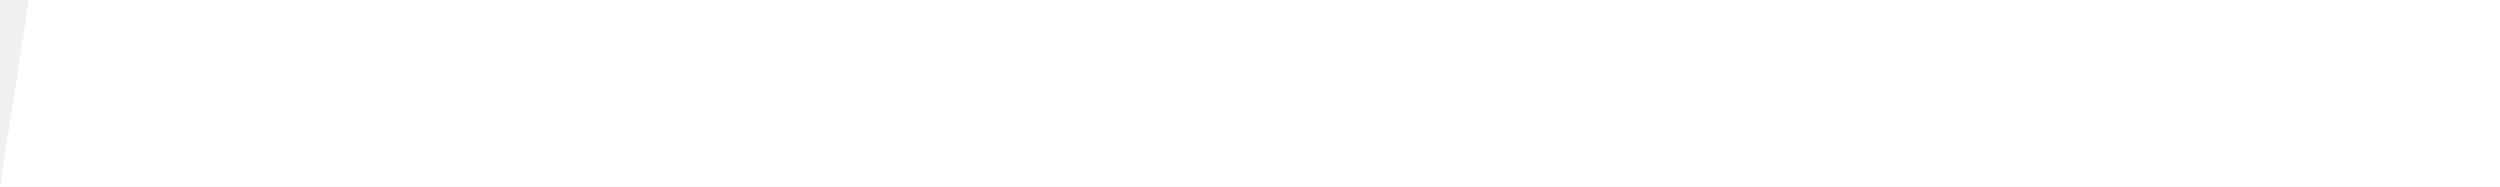
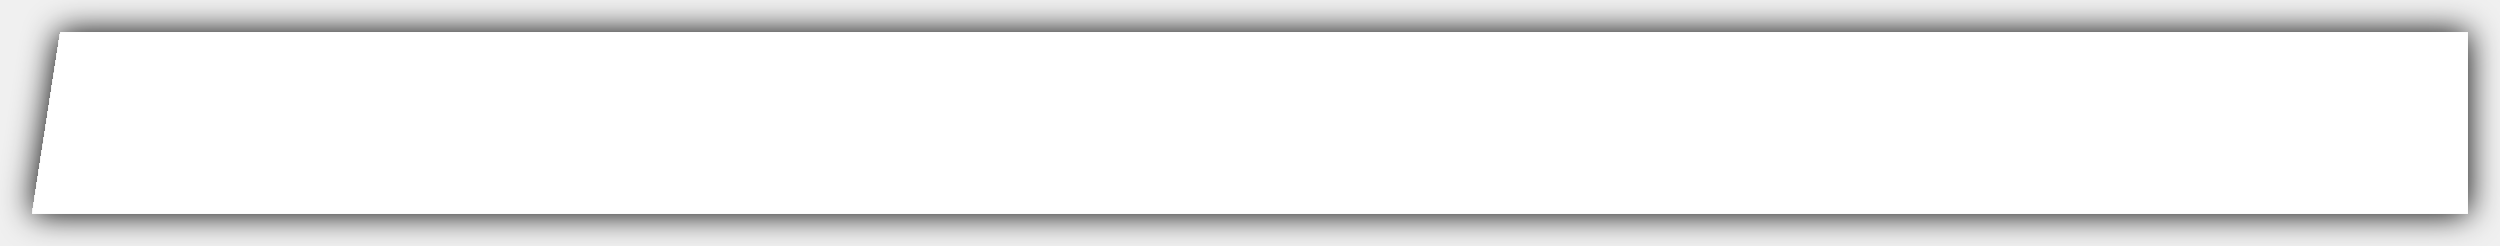
- <svg xmlns="http://www.w3.org/2000/svg" width="1515" height="113" viewBox="0 0 1515 113" fill="none">
-   <path d="M17.5 0H1515V113H0L17.5 0Z" fill="white" />
+ <svg xmlns="http://www.w3.org/2000/svg" width="1555" height="153" viewBox="0 0 1555 153" fill="none">
+   <g filter="url(#filter0_d_1112_15)">
+     <path d="M37.5 20H1535V133H20L37.5 20Z" fill="white" />
+   </g>
+   <defs>
+     <filter id="filter0_d_1112_15" x="0" y="0" width="1555" height="153" filterUnits="userSpaceOnUse" color-interpolation-filters="sRGB">
+       <feFlood flood-opacity="0" result="BackgroundImageFix" />
+       <feColorMatrix in="SourceAlpha" type="matrix" values="0 0 0 0 0 0 0 0 0 0 0 0 0 0 0 0 0 0 127 0" result="hardAlpha" />
+       <feOffset />
+       <feGaussianBlur stdDeviation="10" />
+       <feComposite in2="hardAlpha" operator="out" />
+       <feColorMatrix type="matrix" values="0 0 0 0 0 0 0 0 0 0 0 0 0 0 0 0 0 0 1 0" />
+       <feBlend mode="normal" in2="BackgroundImageFix" result="effect1_dropShadow_1112_15" />
+       <feBlend mode="normal" in="SourceGraphic" in2="effect1_dropShadow_1112_15" result="shape" />
+     </filter>
+   </defs>
</svg>
